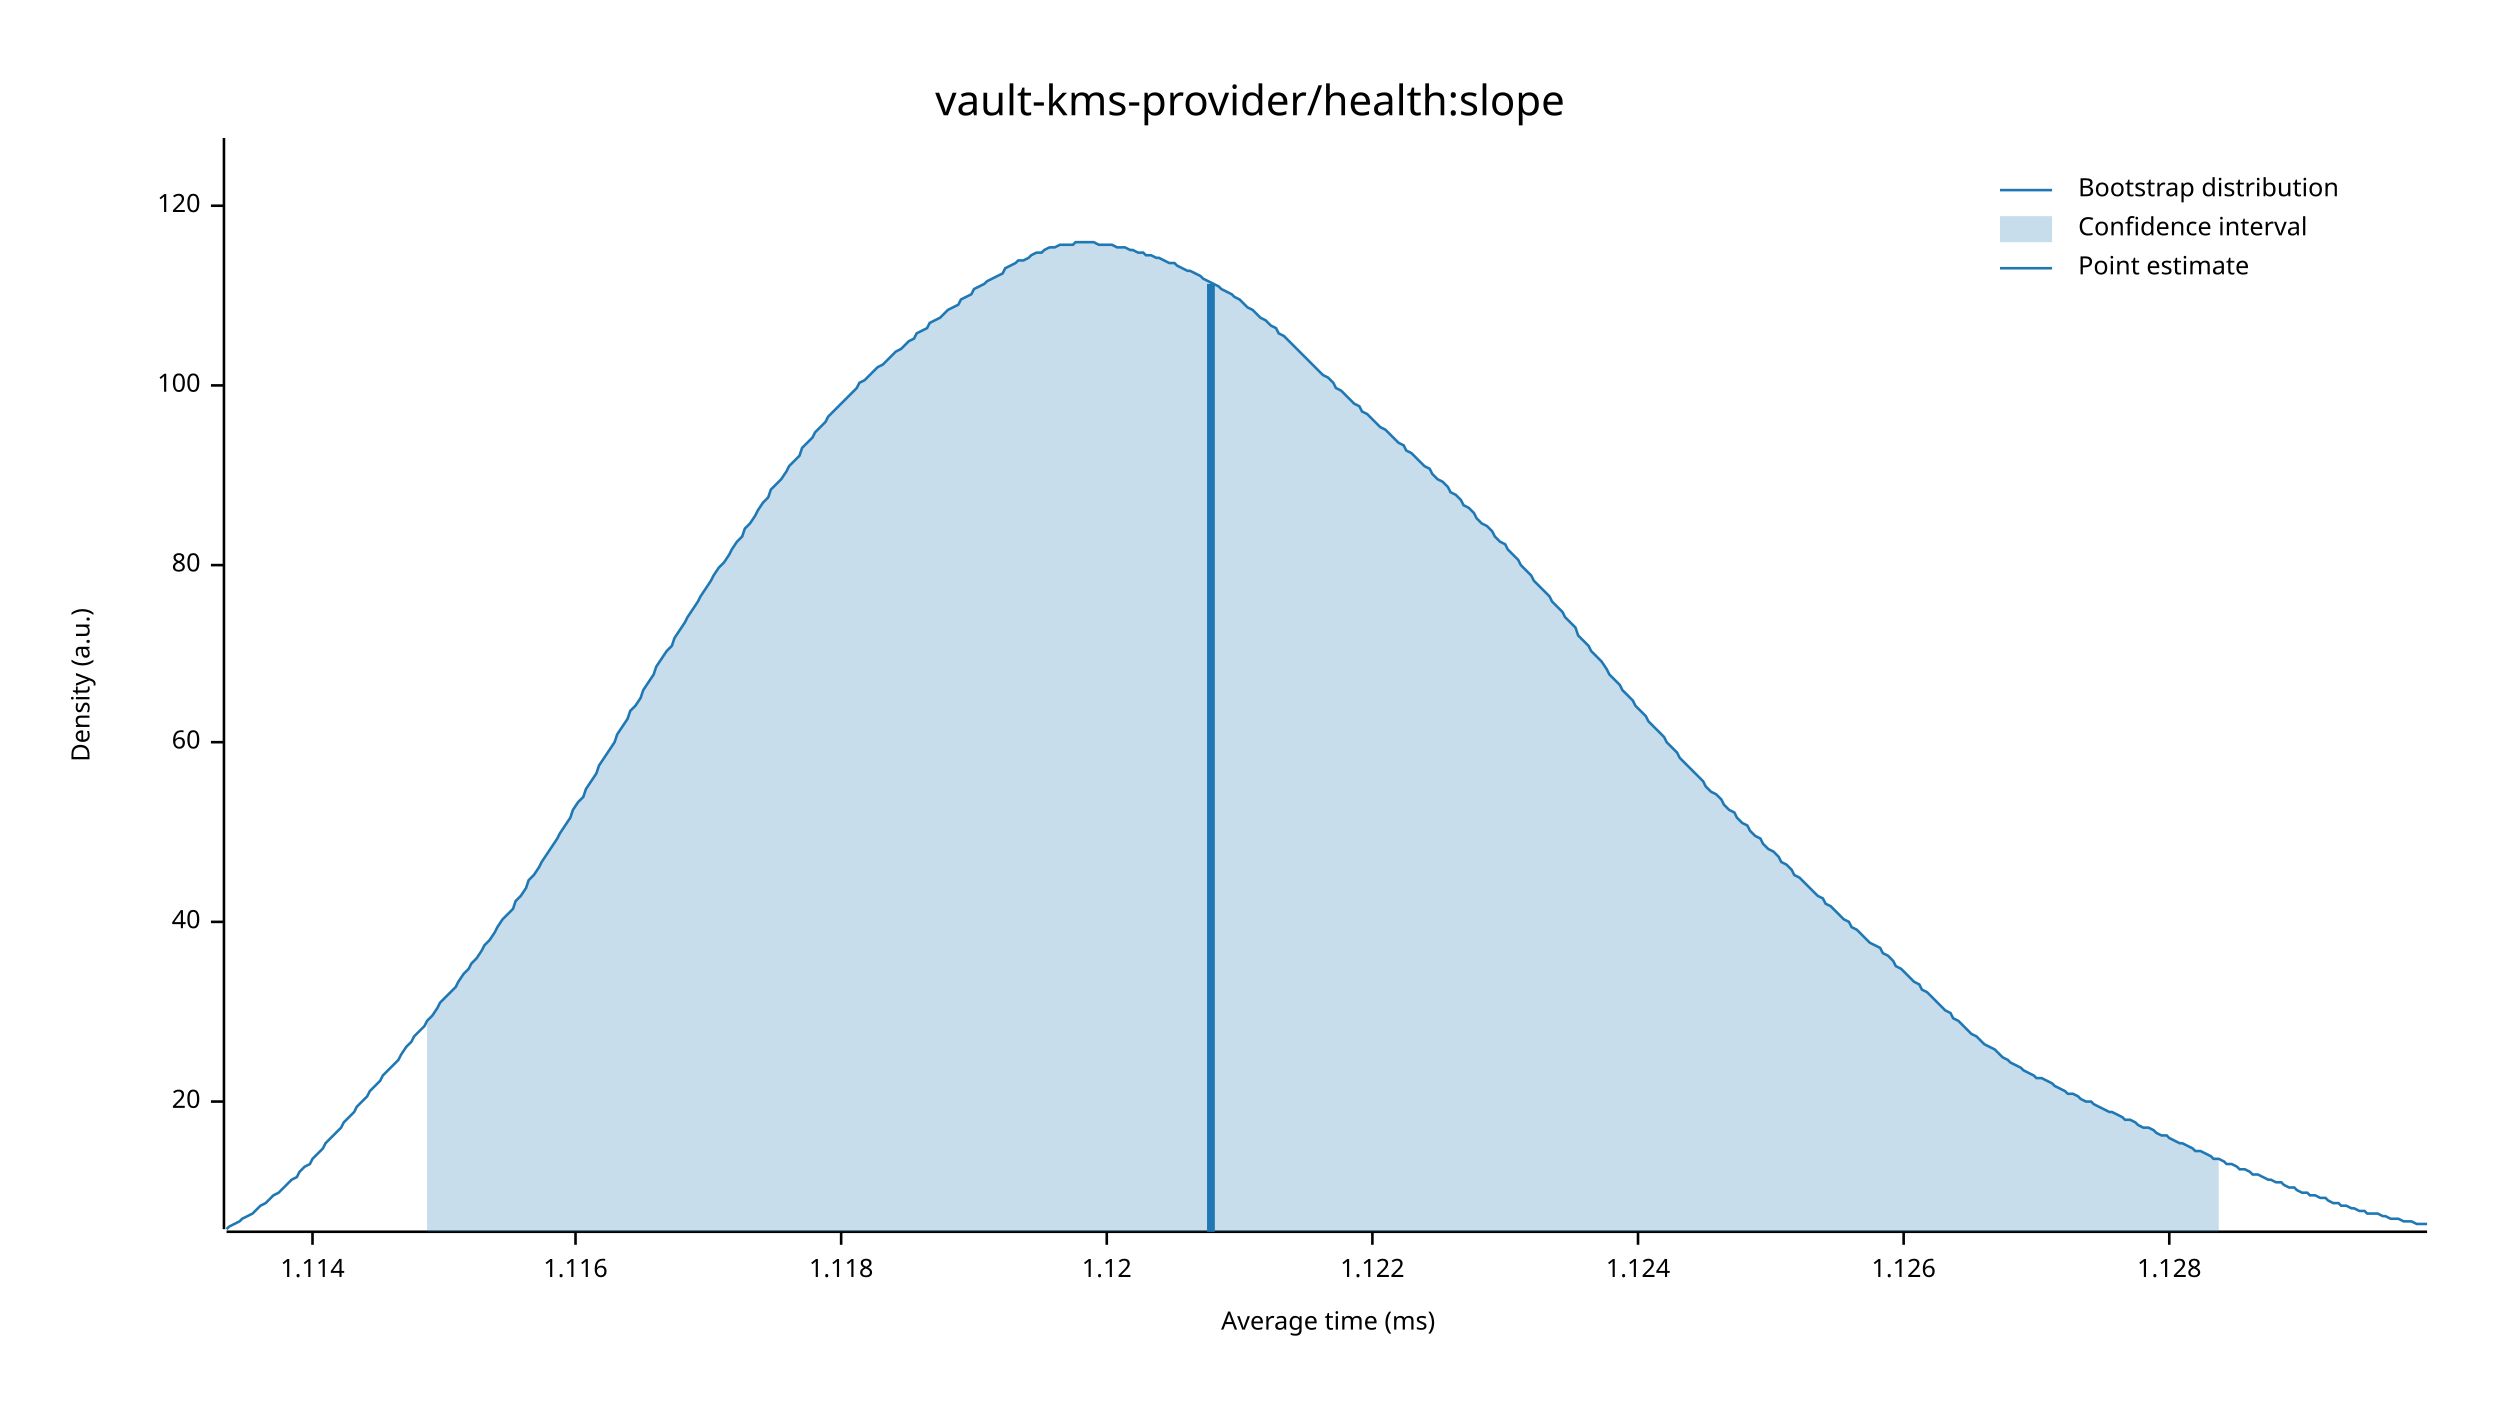
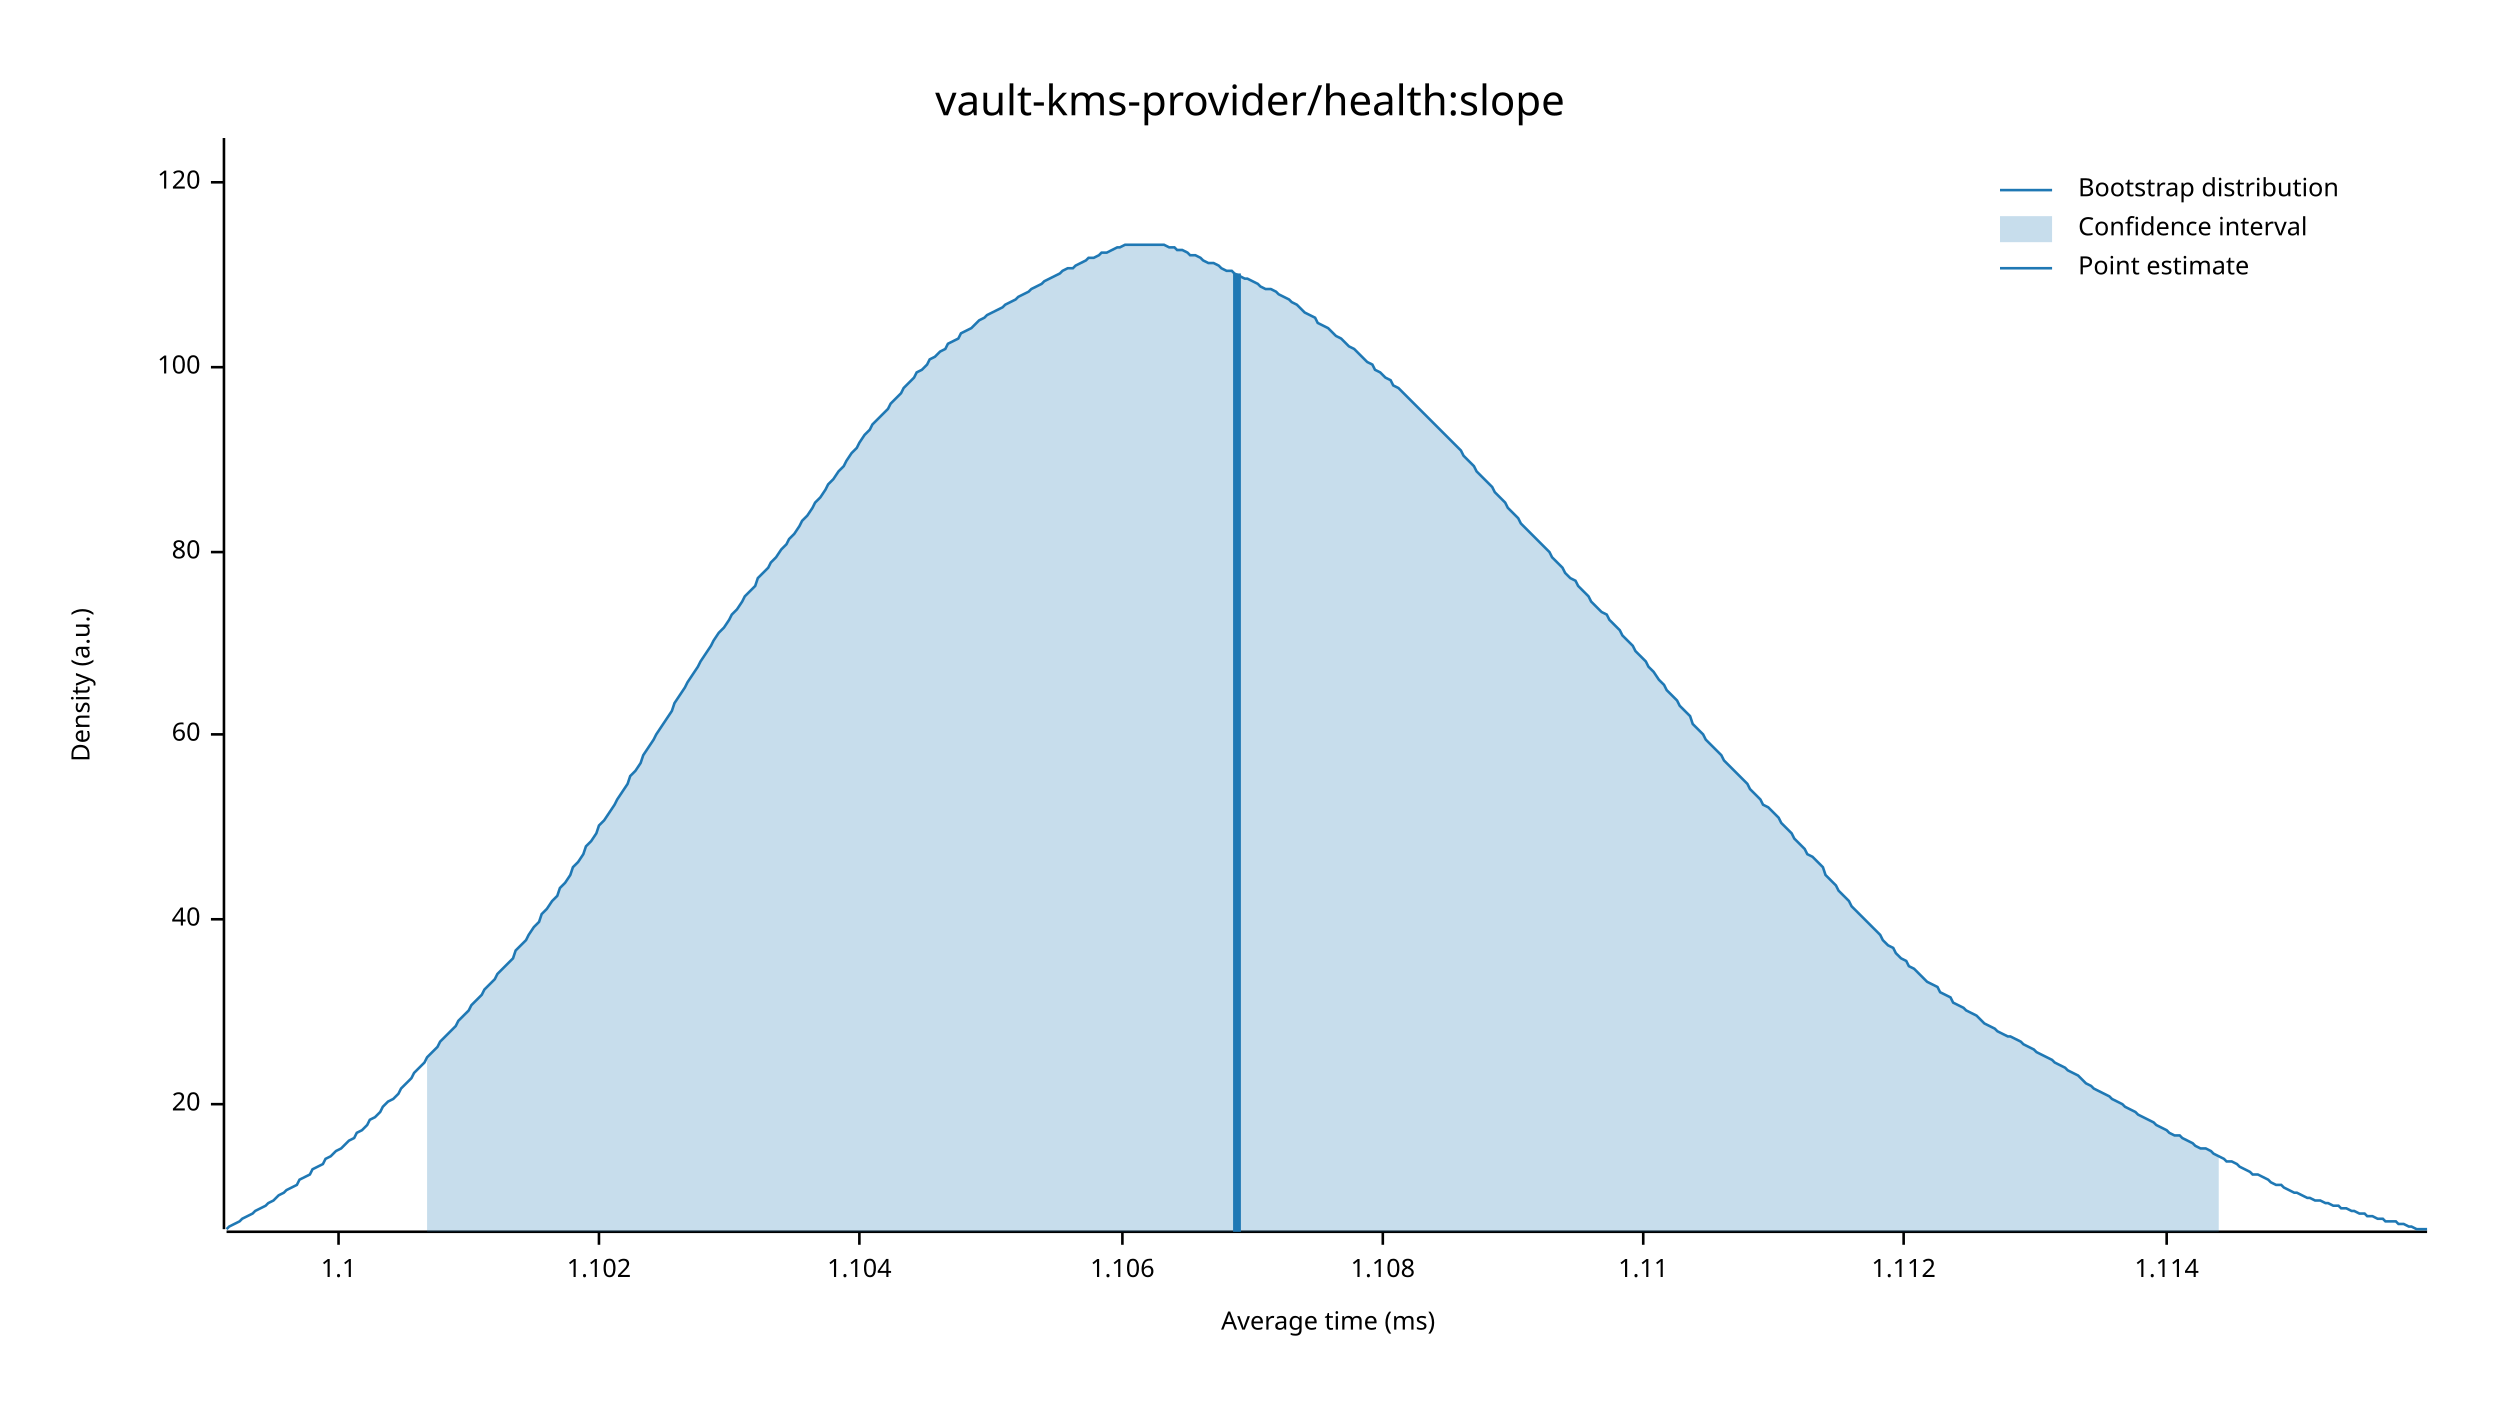
<svg xmlns="http://www.w3.org/2000/svg" width="960" height="540" viewBox="0 0 960 540">
  <text x="480" y="32" dy="0.76em" text-anchor="middle" font-family="sans-serif" font-size="16.129" opacity="1" fill="#000000">
vault-kms-provider/health:slope
</text>
  <text x="27" y="263" dy="0.76em" text-anchor="middle" font-family="sans-serif" font-size="9.677" opacity="1" fill="#000000" transform="rotate(270, 27, 263)">
Density (a.u.)
</text>
  <text x="510" y="513" dy="-0.5ex" text-anchor="middle" font-family="sans-serif" font-size="9.677" opacity="1" fill="#000000">
Average time (ms)
</text>
  <polyline fill="none" opacity="1" stroke="#000000" stroke-width="1" points="86,53 86,472 " />
-   <text x="77" y="423" dy="0.5ex" text-anchor="end" font-family="sans-serif" font-size="9.677" opacity="1" fill="#000000">
+   <text x="77" y="424" dy="0.5ex" text-anchor="end" font-family="sans-serif" font-size="9.677" opacity="1" fill="#000000">
20
</text>
-   <polyline fill="none" opacity="1" stroke="#000000" stroke-width="1" points="81,423 86,423 " />
-   <text x="77" y="354" dy="0.5ex" text-anchor="end" font-family="sans-serif" font-size="9.677" opacity="1" fill="#000000">
+   <polyline fill="none" opacity="1" stroke="#000000" stroke-width="1" points="81,424 86,424 " />
+   <text x="77" y="353" dy="0.5ex" text-anchor="end" font-family="sans-serif" font-size="9.677" opacity="1" fill="#000000">
40
</text>
-   <polyline fill="none" opacity="1" stroke="#000000" stroke-width="1" points="81,354 86,354 " />
-   <text x="77" y="285" dy="0.5ex" text-anchor="end" font-family="sans-serif" font-size="9.677" opacity="1" fill="#000000">
+   <polyline fill="none" opacity="1" stroke="#000000" stroke-width="1" points="81,353 86,353 " />
+   <text x="77" y="282" dy="0.5ex" text-anchor="end" font-family="sans-serif" font-size="9.677" opacity="1" fill="#000000">
60
</text>
-   <polyline fill="none" opacity="1" stroke="#000000" stroke-width="1" points="81,285 86,285 " />
-   <text x="77" y="217" dy="0.5ex" text-anchor="end" font-family="sans-serif" font-size="9.677" opacity="1" fill="#000000">
+   <polyline fill="none" opacity="1" stroke="#000000" stroke-width="1" points="81,282 86,282 " />
+   <text x="77" y="212" dy="0.5ex" text-anchor="end" font-family="sans-serif" font-size="9.677" opacity="1" fill="#000000">
80
</text>
-   <polyline fill="none" opacity="1" stroke="#000000" stroke-width="1" points="81,217 86,217 " />
-   <text x="77" y="148" dy="0.5ex" text-anchor="end" font-family="sans-serif" font-size="9.677" opacity="1" fill="#000000">
+   <polyline fill="none" opacity="1" stroke="#000000" stroke-width="1" points="81,212 86,212 " />
+   <text x="77" y="141" dy="0.5ex" text-anchor="end" font-family="sans-serif" font-size="9.677" opacity="1" fill="#000000">
100
</text>
-   <polyline fill="none" opacity="1" stroke="#000000" stroke-width="1" points="81,148 86,148 " />
-   <text x="77" y="79" dy="0.5ex" text-anchor="end" font-family="sans-serif" font-size="9.677" opacity="1" fill="#000000">
+   <polyline fill="none" opacity="1" stroke="#000000" stroke-width="1" points="81,141 86,141 " />
+   <text x="77" y="70" dy="0.5ex" text-anchor="end" font-family="sans-serif" font-size="9.677" opacity="1" fill="#000000">
120
</text>
-   <polyline fill="none" opacity="1" stroke="#000000" stroke-width="1" points="81,79 86,79 " />
+   <polyline fill="none" opacity="1" stroke="#000000" stroke-width="1" points="81,70 86,70 " />
  <polyline fill="none" opacity="1" stroke="#000000" stroke-width="1" points="87,473 932,473 " />
-   <text x="120" y="483" dy="0.76em" text-anchor="middle" font-family="sans-serif" font-size="9.677" opacity="1" fill="#000000">
+   <text x="130" y="483" dy="0.76em" text-anchor="middle" font-family="sans-serif" font-size="9.677" opacity="1" fill="#000000">
+ 1.1
+ </text>
+   <polyline fill="none" opacity="1" stroke="#000000" stroke-width="1" points="130,473 130,478 " />
+   <text x="230" y="483" dy="0.76em" text-anchor="middle" font-family="sans-serif" font-size="9.677" opacity="1" fill="#000000">
+ 1.102
+ </text>
+   <polyline fill="none" opacity="1" stroke="#000000" stroke-width="1" points="230,473 230,478 " />
+   <text x="330" y="483" dy="0.76em" text-anchor="middle" font-family="sans-serif" font-size="9.677" opacity="1" fill="#000000">
+ 1.104
+ </text>
+   <polyline fill="none" opacity="1" stroke="#000000" stroke-width="1" points="330,473 330,478 " />
+   <text x="431" y="483" dy="0.76em" text-anchor="middle" font-family="sans-serif" font-size="9.677" opacity="1" fill="#000000">
+ 1.106
+ </text>
+   <polyline fill="none" opacity="1" stroke="#000000" stroke-width="1" points="431,473 431,478 " />
+   <text x="531" y="483" dy="0.76em" text-anchor="middle" font-family="sans-serif" font-size="9.677" opacity="1" fill="#000000">
+ 1.108
+ </text>
+   <polyline fill="none" opacity="1" stroke="#000000" stroke-width="1" points="531,473 531,478 " />
+   <text x="631" y="483" dy="0.76em" text-anchor="middle" font-family="sans-serif" font-size="9.677" opacity="1" fill="#000000">
+ 1.11
+ </text>
+   <polyline fill="none" opacity="1" stroke="#000000" stroke-width="1" points="631,473 631,478 " />
+   <text x="731" y="483" dy="0.76em" text-anchor="middle" font-family="sans-serif" font-size="9.677" opacity="1" fill="#000000">
+ 1.112
+ </text>
+   <polyline fill="none" opacity="1" stroke="#000000" stroke-width="1" points="731,473 731,478 " />
+   <text x="832" y="483" dy="0.76em" text-anchor="middle" font-family="sans-serif" font-size="9.677" opacity="1" fill="#000000">
1.114
</text>
-   <polyline fill="none" opacity="1" stroke="#000000" stroke-width="1" points="120,473 120,478 " />
-   <text x="221" y="483" dy="0.76em" text-anchor="middle" font-family="sans-serif" font-size="9.677" opacity="1" fill="#000000">
- 1.116
- </text>
-   <polyline fill="none" opacity="1" stroke="#000000" stroke-width="1" points="221,473 221,478 " />
-   <text x="323" y="483" dy="0.76em" text-anchor="middle" font-family="sans-serif" font-size="9.677" opacity="1" fill="#000000">
- 1.118
- </text>
-   <polyline fill="none" opacity="1" stroke="#000000" stroke-width="1" points="323,473 323,478 " />
-   <text x="425" y="483" dy="0.76em" text-anchor="middle" font-family="sans-serif" font-size="9.677" opacity="1" fill="#000000">
- 1.12
- </text>
-   <polyline fill="none" opacity="1" stroke="#000000" stroke-width="1" points="425,473 425,478 " />
-   <text x="527" y="483" dy="0.76em" text-anchor="middle" font-family="sans-serif" font-size="9.677" opacity="1" fill="#000000">
- 1.122
- </text>
-   <polyline fill="none" opacity="1" stroke="#000000" stroke-width="1" points="527,473 527,478 " />
-   <text x="629" y="483" dy="0.76em" text-anchor="middle" font-family="sans-serif" font-size="9.677" opacity="1" fill="#000000">
- 1.124
- </text>
-   <polyline fill="none" opacity="1" stroke="#000000" stroke-width="1" points="629,473 629,478 " />
-   <text x="731" y="483" dy="0.76em" text-anchor="middle" font-family="sans-serif" font-size="9.677" opacity="1" fill="#000000">
- 1.126
- </text>
-   <polyline fill="none" opacity="1" stroke="#000000" stroke-width="1" points="731,473 731,478 " />
-   <text x="833" y="483" dy="0.76em" text-anchor="middle" font-family="sans-serif" font-size="9.677" opacity="1" fill="#000000">
- 1.128
- </text>
-   <polyline fill="none" opacity="1" stroke="#000000" stroke-width="1" points="833,473 833,478 " />
-   <polyline fill="none" opacity="1" stroke="#1F78B4" stroke-width="1" points="87,472 88,471 90,470 92,469 93,468 95,467 97,466 98,465 100,463 102,462 103,461 105,459 107,458 109,456 110,455 112,453 114,452 115,450 117,448 119,447 120,445 122,443 124,441 125,439 127,437 129,435 131,433 132,431 134,429 136,427 137,425 139,423 141,421 142,419 144,417 146,415 147,413 149,411 151,409 153,407 154,405 156,402 158,400 159,398 161,396 163,394 164,392 166,390 168,387 169,385 171,383 173,381 175,379 176,377 178,374 180,372 181,370 183,368 185,365 186,363 188,361 190,358 191,356 193,353 195,351 197,349 198,346 200,344 202,341 203,338 205,336 207,333 208,331 210,328 212,325 214,322 215,320 217,317 219,314 220,311 222,308 224,306 225,303 227,300 229,297 230,294 232,291 234,288 236,285 237,282 239,279 241,276 242,273 244,271 246,268 247,265 249,262 251,259 252,256 254,253 256,250 258,248 259,245 261,242 263,239 264,237 266,234 268,231 269,229 271,226 273,223 274,221 276,218 278,216 280,213 281,211 283,208 285,206 286,203 288,201 290,198 291,196 293,193 295,191 296,188 298,186 300,184 302,181 303,179 305,177 307,175 308,172 310,170 312,168 313,166 315,164 317,162 318,160 320,158 322,156 324,154 325,153 327,151 329,149 330,147 332,146 334,144 335,143 337,141 339,140 341,138 342,137 344,135 346,134 347,133 349,131 351,130 352,128 354,127 356,126 357,124 359,123 361,122 363,120 364,119 366,118 368,117 369,115 371,114 373,113 374,111 376,110 378,109 379,108 381,107 383,106 385,105 386,103 388,102 390,101 391,100 393,100 395,99 396,98 398,97 400,97 401,96 403,95 405,95 407,94 408,94 410,94 412,94 413,93 415,93 417,93 418,93 420,93 422,94 423,94 425,94 427,94 429,95 430,95 432,95 434,96 435,96 437,97 439,97 440,98 442,98 444,99 445,99 447,100 449,101 451,101 452,102 454,103 456,104 457,104 459,105 461,106 462,107 464,108 466,109 468,110 469,111 471,112 473,113 474,114 476,115 478,117 479,118 481,119 483,121 484,122 486,123 488,125 490,126 491,128 493,129 495,131 496,132 498,134 500,136 501,137 503,139 505,141 506,142 508,144 510,145 512,147 513,149 515,150 517,152 518,153 520,155 522,156 523,158 525,159 527,161 528,162 530,164 532,165 534,167 535,168 537,170 539,171 540,173 542,174 544,176 545,177 547,179 549,180 550,182 552,184 554,185 556,187 557,189 559,190 561,192 562,194 564,195 566,197 567,199 569,201 571,202 573,204 574,206 576,208 578,209 579,211 581,213 583,215 584,217 586,219 588,221 589,223 591,225 593,227 595,229 596,231 598,233 600,235 601,237 603,239 605,241 606,244 608,246 610,248 611,250 613,252 615,254 617,257 618,259 620,261 622,263 623,265 625,267 627,269 628,271 630,273 632,275 633,277 635,279 637,281 639,283 640,285 642,287 644,289 645,291 647,293 649,295 650,296 652,298 654,300 655,302 657,304 659,305 661,307 662,309 664,311 666,312 667,314 669,316 671,317 672,319 674,321 676,322 677,324 679,326 681,327 683,329 684,331 686,332 688,334 689,336 691,337 693,339 694,340 696,342 698,344 700,345 701,347 703,348 705,350 706,351 708,353 710,354 711,356 713,357 715,359 716,360 718,362 720,363 722,364 723,366 725,367 727,369 728,371 730,372 732,374 733,375 735,377 737,378 738,380 740,381 742,383 744,385 745,386 747,388 749,389 750,391 752,392 754,394 755,395 757,397 759,398 760,399 762,401 764,402 766,403 767,404 769,406 771,407 772,408 774,409 776,410 777,411 779,412 781,413 782,414 784,414 786,415 788,416 789,417 791,418 793,419 794,420 796,420 798,421 799,422 801,423 803,423 804,424 806,425 808,426 810,427 811,427 813,428 815,429 816,430 818,430 820,431 821,432 823,433 825,433 827,434 828,435 830,436 832,436 833,437 835,438 837,439 838,439 840,440 842,441 843,442 845,442 847,443 849,444 850,445 852,445 854,446 855,447 857,447 859,448 860,449 862,449 864,450 865,451 867,451 869,452 871,453 872,453 874,454 876,454 877,455 879,456 881,456 882,457 884,458 886,458 887,459 889,459 891,460 893,460 894,461 896,462 898,462 899,463 901,463 903,464 904,464 906,465 908,465 909,466 911,466 913,466 915,467 916,467 918,468 920,468 921,468 923,469 925,469 926,469 928,470 930,470 932,470 " />
-   <polygon opacity="0.25" fill="#1F78B4" points="164,392 166,390 168,387 169,385 171,383 173,381 175,379 176,377 178,374 180,372 181,370 183,368 185,365 186,363 188,361 190,358 191,356 193,353 195,351 197,349 198,346 200,344 202,341 203,338 205,336 207,333 208,331 210,328 212,325 214,322 215,320 217,317 219,314 220,311 222,308 224,306 225,303 227,300 229,297 230,294 232,291 234,288 236,285 237,282 239,279 241,276 242,273 244,271 246,268 247,265 249,262 251,259 252,256 254,253 256,250 258,248 259,245 261,242 263,239 264,237 266,234 268,231 269,229 271,226 273,223 274,221 276,218 278,216 280,213 281,211 283,208 285,206 286,203 288,201 290,198 291,196 293,193 295,191 296,188 298,186 300,184 302,181 303,179 305,177 307,175 308,172 310,170 312,168 313,166 315,164 317,162 318,160 320,158 322,156 324,154 325,153 327,151 329,149 330,147 332,146 334,144 335,143 337,141 339,140 341,138 342,137 344,135 346,134 347,133 349,131 351,130 352,128 354,127 356,126 357,124 359,123 361,122 363,120 364,119 366,118 368,117 369,115 371,114 373,113 374,111 376,110 378,109 379,108 381,107 383,106 385,105 386,103 388,102 390,101 391,100 393,100 395,99 396,98 398,97 400,97 401,96 403,95 405,95 407,94 408,94 410,94 412,94 413,93 415,93 417,93 418,93 420,93 422,94 423,94 425,94 427,94 429,95 430,95 432,95 434,96 435,96 437,97 439,97 440,98 442,98 444,99 445,99 447,100 449,101 451,101 452,102 454,103 456,104 457,104 459,105 461,106 462,107 464,108 466,109 468,110 469,111 471,112 473,113 474,114 476,115 478,117 479,118 481,119 483,121 484,122 486,123 488,125 490,126 491,128 493,129 495,131 496,132 498,134 500,136 501,137 503,139 505,141 506,142 508,144 510,145 512,147 513,149 515,150 517,152 518,153 520,155 522,156 523,158 525,159 527,161 528,162 530,164 532,165 534,167 535,168 537,170 539,171 540,173 542,174 544,176 545,177 547,179 549,180 550,182 552,184 554,185 556,187 557,189 559,190 561,192 562,194 564,195 566,197 567,199 569,201 571,202 573,204 574,206 576,208 578,209 579,211 581,213 583,215 584,217 586,219 588,221 589,223 591,225 593,227 595,229 596,231 598,233 600,235 601,237 603,239 605,241 606,244 608,246 610,248 611,250 613,252 615,254 617,257 618,259 620,261 622,263 623,265 625,267 627,269 628,271 630,273 632,275 633,277 635,279 637,281 639,283 640,285 642,287 644,289 645,291 647,293 649,295 650,296 652,298 654,300 655,302 657,304 659,305 661,307 662,309 664,311 666,312 667,314 669,316 671,317 672,319 674,321 676,322 677,324 679,326 681,327 683,329 684,331 686,332 688,334 689,336 691,337 693,339 694,340 696,342 698,344 700,345 701,347 703,348 705,350 706,351 708,353 710,354 711,356 713,357 715,359 716,360 718,362 720,363 722,364 723,366 725,367 727,369 728,371 730,372 732,374 733,375 735,377 737,378 738,380 740,381 742,383 744,385 745,386 747,388 749,389 750,391 752,392 754,394 755,395 757,397 759,398 760,399 762,401 764,402 766,403 767,404 769,406 771,407 772,408 774,409 776,410 777,411 779,412 781,413 782,414 784,414 786,415 788,416 789,417 791,418 793,419 794,420 796,420 798,421 799,422 801,423 803,423 804,424 806,425 808,426 810,427 811,427 813,428 815,429 816,430 818,430 820,431 821,432 823,433 825,433 827,434 828,435 830,436 832,436 833,437 835,438 837,439 838,439 840,440 842,441 843,442 845,442 847,443 849,444 850,445 852,445 852,473 164,473 " />
-   <polyline fill="none" opacity="1" stroke="#1F78B4" stroke-width="3" points="465,473 465,109 " />
+   <polyline fill="none" opacity="1" stroke="#000000" stroke-width="1" points="832,473 832,478 " />
+   <polyline fill="none" opacity="1" stroke="#1F78B4" stroke-width="1" points="87,472 88,471 90,470 92,469 93,468 95,467 97,466 98,465 100,464 102,463 103,462 105,461 107,459 109,458 110,457 112,456 114,455 115,453 117,452 119,451 120,449 122,448 124,447 125,445 127,444 129,442 131,441 132,440 134,438 136,437 137,435 139,434 141,432 142,430 144,429 146,427 147,425 149,423 151,422 153,420 154,418 156,416 158,414 159,412 161,410 163,408 164,406 166,404 168,402 169,400 171,398 173,396 175,394 176,392 178,390 180,388 181,386 183,384 185,382 186,380 188,378 190,376 191,374 193,372 195,370 197,368 198,365 200,363 202,361 203,359 205,356 207,354 208,351 210,349 212,346 214,344 215,341 217,339 219,336 220,333 222,331 224,328 225,325 227,323 229,320 230,317 232,315 234,312 236,309 237,307 239,304 241,301 242,298 244,296 246,293 247,290 249,287 251,284 252,282 254,279 256,276 258,273 259,270 261,267 263,264 264,262 266,259 268,256 269,254 271,251 273,248 274,246 276,243 278,241 280,238 281,236 283,234 285,231 286,229 288,227 290,225 291,222 293,220 295,218 296,216 298,214 300,211 302,209 303,207 305,205 307,202 308,200 310,198 312,195 313,193 315,191 317,188 318,186 320,184 322,181 324,179 325,177 327,174 329,172 330,170 332,167 334,165 335,163 337,161 339,159 341,157 342,155 344,153 346,151 347,149 349,147 351,145 352,143 354,142 356,140 357,138 359,137 361,135 363,134 364,132 366,131 368,130 369,128 371,127 373,126 374,125 376,123 378,122 379,121 381,120 383,119 385,118 386,117 388,116 390,115 391,114 393,113 395,112 396,111 398,110 400,109 401,108 403,107 405,106 407,105 408,104 410,103 412,103 413,102 415,101 417,100 418,99 420,99 422,98 423,97 425,97 427,96 429,95 430,95 432,94 434,94 435,94 437,94 439,94 440,94 442,94 444,94 445,94 447,94 449,95 451,95 452,96 454,96 456,97 457,98 459,98 461,99 462,100 464,101 466,101 468,102 469,103 471,104 473,104 474,105 476,106 478,107 479,107 481,108 483,109 484,110 486,111 488,111 490,112 491,113 493,114 495,115 496,116 498,117 500,119 501,120 503,121 505,122 506,124 508,125 510,126 512,128 513,129 515,130 517,132 518,133 520,134 522,136 523,137 525,139 527,140 528,142 530,143 532,145 534,146 535,148 537,149 539,151 540,152 542,154 544,156 545,157 547,159 549,161 550,162 552,164 554,166 556,168 557,169 559,171 561,173 562,175 564,177 566,179 567,181 569,183 571,185 573,187 574,189 576,191 578,193 579,195 581,197 583,199 584,201 586,203 588,205 589,206 591,208 593,210 595,212 596,214 598,216 600,218 601,220 603,222 605,223 606,225 608,227 610,229 611,231 613,233 615,235 617,236 618,238 620,240 622,242 623,244 625,246 627,248 628,250 630,252 632,254 633,256 635,258 637,261 639,263 640,265 642,267 644,269 645,271 647,273 649,275 650,278 652,280 654,282 655,284 657,286 659,288 661,290 662,292 664,294 666,296 667,297 669,299 671,301 672,303 674,305 676,307 677,309 679,310 681,312 683,314 684,316 686,318 688,320 689,322 691,324 693,326 694,328 696,329 698,331 700,333 701,336 703,338 705,340 706,342 708,344 710,346 711,348 713,350 715,352 716,353 718,355 720,357 722,359 723,361 725,363 727,364 728,366 730,368 732,369 733,371 735,372 737,374 738,375 740,377 742,378 744,379 745,381 747,382 749,383 750,385 752,386 754,387 755,388 757,389 759,390 760,391 762,393 764,394 766,395 767,396 769,397 771,398 772,398 774,399 776,400 777,401 779,402 781,403 782,404 784,405 786,406 788,407 789,408 791,409 793,410 794,411 796,412 798,413 799,414 801,416 803,417 804,418 806,419 808,420 810,421 811,422 813,423 815,424 816,425 818,426 820,427 821,428 823,429 825,430 827,431 828,432 830,433 832,434 833,435 835,436 837,436 838,437 840,438 842,439 843,440 845,441 847,441 849,442 850,443 852,444 854,445 855,446 857,446 859,447 860,448 862,449 864,450 865,451 867,451 869,452 871,453 872,454 874,455 876,455 877,456 879,457 881,458 882,458 884,459 886,460 887,460 889,461 891,461 893,462 894,462 896,463 898,463 899,464 901,464 903,465 904,465 906,466 908,466 909,467 911,467 913,468 915,468 916,469 918,469 920,469 921,470 923,470 925,471 926,471 928,472 930,472 932,472 " />
+   <polygon opacity="0.25" fill="#1F78B4" points="164,406 166,404 168,402 169,400 171,398 173,396 175,394 176,392 178,390 180,388 181,386 183,384 185,382 186,380 188,378 190,376 191,374 193,372 195,370 197,368 198,365 200,363 202,361 203,359 205,356 207,354 208,351 210,349 212,346 214,344 215,341 217,339 219,336 220,333 222,331 224,328 225,325 227,323 229,320 230,317 232,315 234,312 236,309 237,307 239,304 241,301 242,298 244,296 246,293 247,290 249,287 251,284 252,282 254,279 256,276 258,273 259,270 261,267 263,264 264,262 266,259 268,256 269,254 271,251 273,248 274,246 276,243 278,241 280,238 281,236 283,234 285,231 286,229 288,227 290,225 291,222 293,220 295,218 296,216 298,214 300,211 302,209 303,207 305,205 307,202 308,200 310,198 312,195 313,193 315,191 317,188 318,186 320,184 322,181 324,179 325,177 327,174 329,172 330,170 332,167 334,165 335,163 337,161 339,159 341,157 342,155 344,153 346,151 347,149 349,147 351,145 352,143 354,142 356,140 357,138 359,137 361,135 363,134 364,132 366,131 368,130 369,128 371,127 373,126 374,125 376,123 378,122 379,121 381,120 383,119 385,118 386,117 388,116 390,115 391,114 393,113 395,112 396,111 398,110 400,109 401,108 403,107 405,106 407,105 408,104 410,103 412,103 413,102 415,101 417,100 418,99 420,99 422,98 423,97 425,97 427,96 429,95 430,95 432,94 434,94 435,94 437,94 439,94 440,94 442,94 444,94 445,94 447,94 449,95 451,95 452,96 454,96 456,97 457,98 459,98 461,99 462,100 464,101 466,101 468,102 469,103 471,104 473,104 474,105 476,106 478,107 479,107 481,108 483,109 484,110 486,111 488,111 490,112 491,113 493,114 495,115 496,116 498,117 500,119 501,120 503,121 505,122 506,124 508,125 510,126 512,128 513,129 515,130 517,132 518,133 520,134 522,136 523,137 525,139 527,140 528,142 530,143 532,145 534,146 535,148 537,149 539,151 540,152 542,154 544,156 545,157 547,159 549,161 550,162 552,164 554,166 556,168 557,169 559,171 561,173 562,175 564,177 566,179 567,181 569,183 571,185 573,187 574,189 576,191 578,193 579,195 581,197 583,199 584,201 586,203 588,205 589,206 591,208 593,210 595,212 596,214 598,216 600,218 601,220 603,222 605,223 606,225 608,227 610,229 611,231 613,233 615,235 617,236 618,238 620,240 622,242 623,244 625,246 627,248 628,250 630,252 632,254 633,256 635,258 637,261 639,263 640,265 642,267 644,269 645,271 647,273 649,275 650,278 652,280 654,282 655,284 657,286 659,288 661,290 662,292 664,294 666,296 667,297 669,299 671,301 672,303 674,305 676,307 677,309 679,310 681,312 683,314 684,316 686,318 688,320 689,322 691,324 693,326 694,328 696,329 698,331 700,333 701,336 703,338 705,340 706,342 708,344 710,346 711,348 713,350 715,352 716,353 718,355 720,357 722,359 723,361 725,363 727,364 728,366 730,368 732,369 733,371 735,372 737,374 738,375 740,377 742,378 744,379 745,381 747,382 749,383 750,385 752,386 754,387 755,388 757,389 759,390 760,391 762,393 764,394 766,395 767,396 769,397 771,398 772,398 774,399 776,400 777,401 779,402 781,403 782,404 784,405 786,406 788,407 789,408 791,409 793,410 794,411 796,412 798,413 799,414 801,416 803,417 804,418 806,419 808,420 810,421 811,422 813,423 815,424 816,425 818,426 820,427 821,428 823,429 825,430 827,431 828,432 830,433 832,434 833,435 835,436 837,436 838,437 840,438 842,439 843,440 845,441 847,441 849,442 850,443 852,444 852,473 164,473 " />
+   <polyline fill="none" opacity="1" stroke="#1F78B4" stroke-width="3" points="475,473 475,105 " />
  <text x="798" y="68" dy="0.76em" text-anchor="start" font-family="sans-serif" font-size="9.677" opacity="1" fill="#000000">
Bootstrap distribution
</text>
  <text x="798" y="83" dy="0.76em" text-anchor="start" font-family="sans-serif" font-size="9.677" opacity="1" fill="#000000">
Confidence interval
</text>
  <text x="798" y="98" dy="0.76em" text-anchor="start" font-family="sans-serif" font-size="9.677" opacity="1" fill="#000000">
Point estimate
</text>
  <polyline fill="none" opacity="1" stroke="#1F78B4" stroke-width="1" points="768,73 788,73 " />
  <rect x="768" y="83" width="20" height="10" opacity="0.25" fill="#1F78B4" stroke="none" />
  <polyline fill="none" opacity="1" stroke="#1F78B4" stroke-width="1" points="768,103 788,103 " />
</svg>
